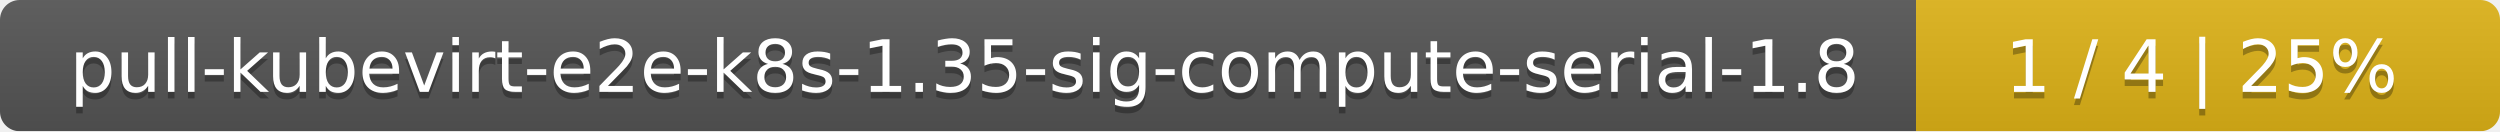
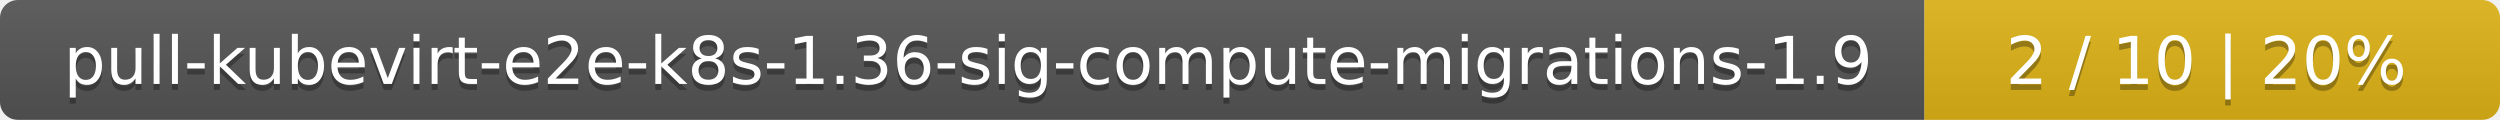
- <svg xmlns="http://www.w3.org/2000/svg" width="381" height="20">
+ <svg xmlns="http://www.w3.org/2000/svg" width="417" height="20">
  <linearGradient id="smooth" x2="0" y2="100%">
    <stop offset="0" stop-color="#bbb" stop-opacity=".1" />
    <stop offset="1" stop-opacity=".1" />
  </linearGradient>
  <mask id="round">
-     <rect width="381" height="20" rx="3" fill="#fff" />
+     <rect width="417" height="20" rx="3" fill="#fff" />
  </mask>
  <g mask="url(#round)">
-     <rect width="292" height="20" fill="#555" />
-     <rect x="292" width="89" height="20" fill="#dfb317" />
-     <rect width="381" height="20" fill="url(#smooth)" />
+     <rect width="321" height="20" fill="#555" />
+     <rect x="321" width="96" height="20" fill="#dfb317" />
+     <rect width="417" height="20" fill="url(#smooth)" />
  </g>
  <g fill="#fff" text-anchor="middle" font-family="DejaVu Sans,Verdana,Geneva,sans-serif" font-size="11">
-     <text x="147" y="15" fill="#010101" fill-opacity=".3">pull-kubevirt-e2e-k8s-1.35-sig-compute-serial-1.8</text>
-     <text x="147" y="14">pull-kubevirt-e2e-k8s-1.35-sig-compute-serial-1.8</text>
-     <text x="335.5" y="15" fill="#010101" fill-opacity=".3">1 / 4    |    25%</text>
-     <text x="335.5" y="14">1 / 4    |    25%</text>
+     <text x="161.5" y="15" fill="#010101" fill-opacity=".3">pull-kubevirt-e2e-k8s-1.36-sig-compute-migrations-1.9</text>
+     <text x="161.5" y="14">pull-kubevirt-e2e-k8s-1.36-sig-compute-migrations-1.9</text>
+     <text x="368" y="15" fill="#010101" fill-opacity=".3">2 / 10    |    20%</text>
+     <text x="368" y="14">2 / 10    |    20%</text>
  </g>
</svg>
